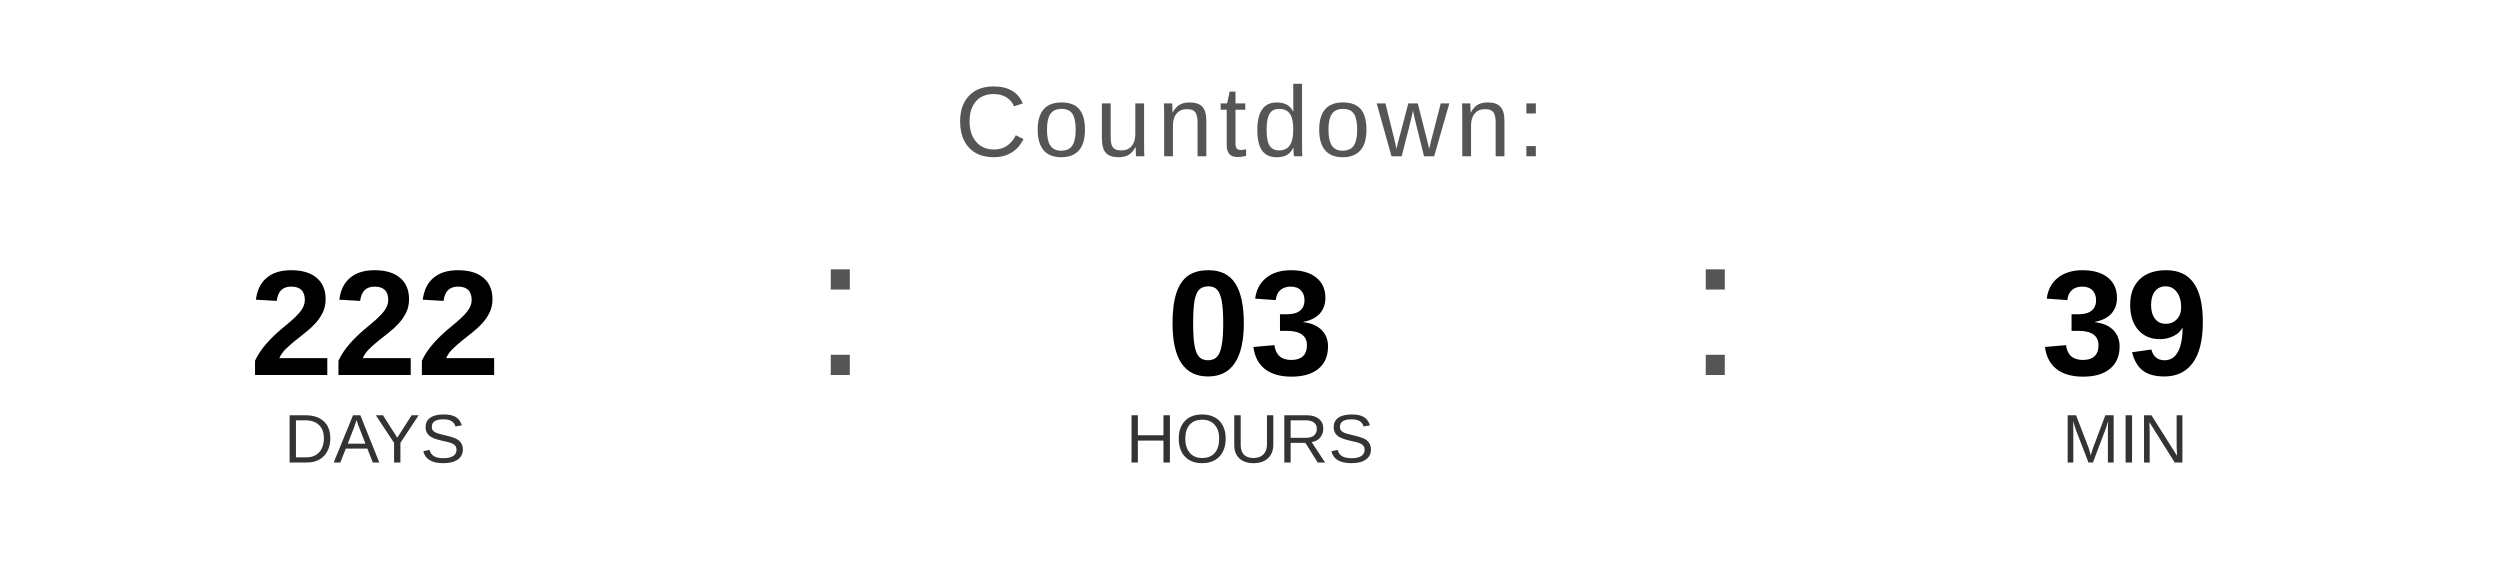
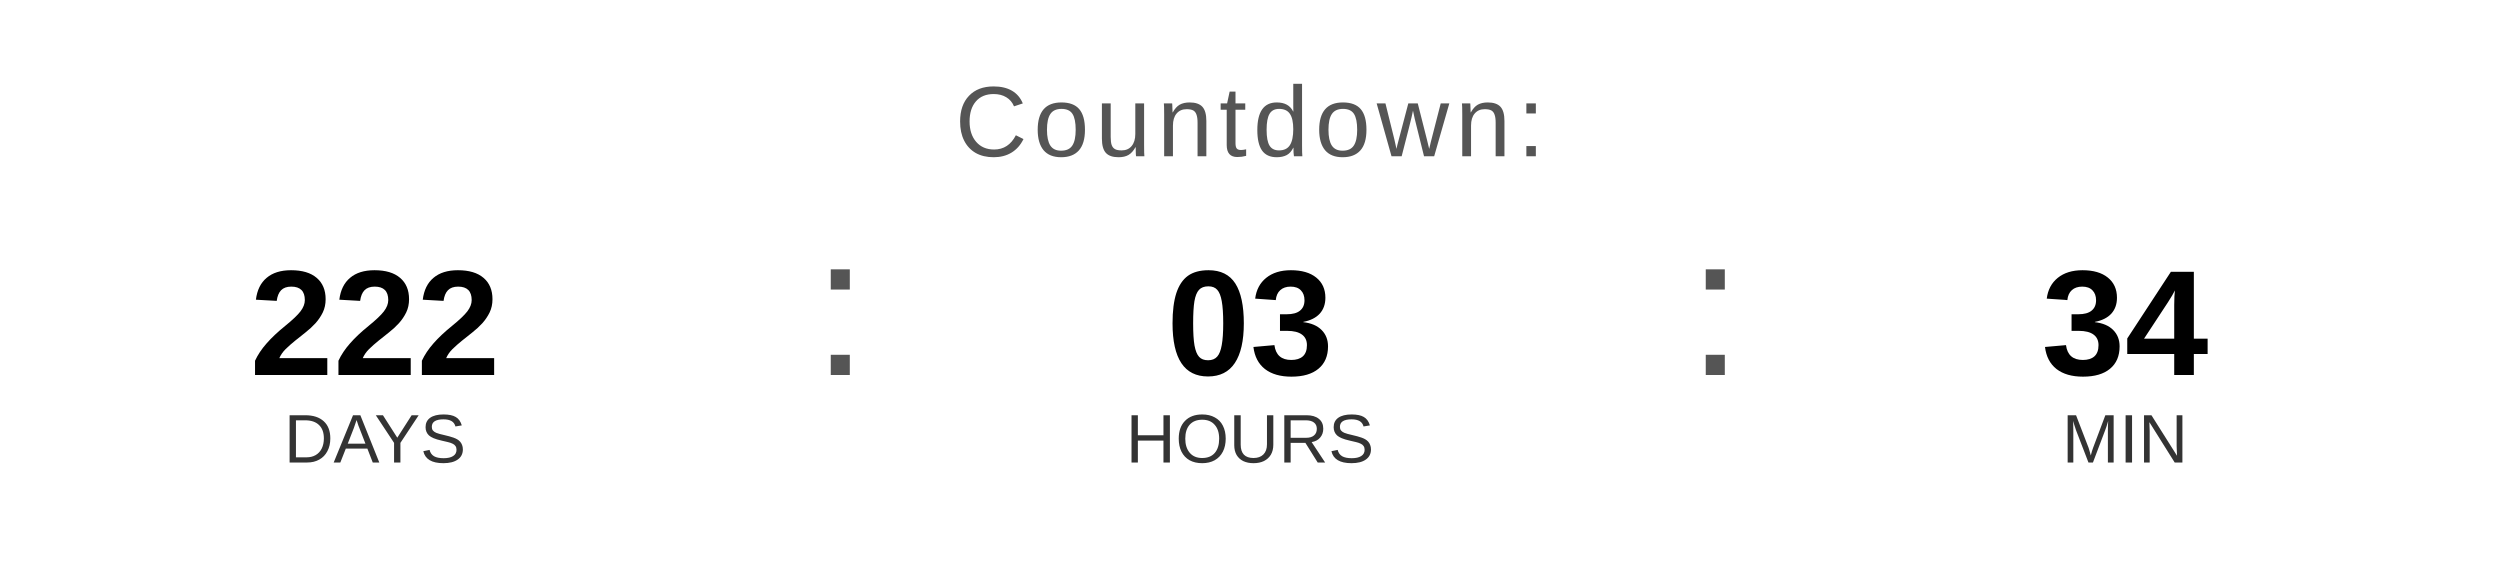
<svg xmlns="http://www.w3.org/2000/svg" width="400" height="90" viewBox="0 0 400 90">
  <text x="200" y="25" font-family="Arial, Helvetica, sans-serif" font-size="16" fill="#555555" text-anchor="middle" letter-spacing="1">
    Countdown:
  </text>
  <text x="60" y="60" font-family="Arial, Helvetica, sans-serif" font-size="24" font-weight="bold" fill="#000000" text-anchor="middle">222</text>
  <text x="60" y="74" font-family="Arial, Helvetica, sans-serif" font-size="11" fill="#333333" text-anchor="middle">DAYS</text>
  <text x="130" y="60" font-family="Arial, sans-serif" font-size="32" fill="#555555">:</text>
  <text x="200" y="60" font-family="Arial, Helvetica, sans-serif" font-size="24" font-weight="bold" fill="#000000" text-anchor="middle">03</text>
  <text x="200" y="74" font-family="Arial, Helvetica, sans-serif" font-size="11" fill="#333333" text-anchor="middle">HOURS</text>
  <text x="270" y="60" font-family="Arial, sans-serif" font-size="32" fill="#555555">:</text>
-   <text x="340" y="60" font-family="Arial, Helvetica, sans-serif" font-size="24" font-weight="bold" fill="#000000" text-anchor="middle">39</text>
+   <text x="340" y="60" font-family="Arial, Helvetica, sans-serif" font-size="24" font-weight="bold" fill="#000000" text-anchor="middle">34</text>
  <text x="340" y="74" font-family="Arial, Helvetica, sans-serif" font-size="11" fill="#333333" text-anchor="middle">MIN</text>
</svg>
